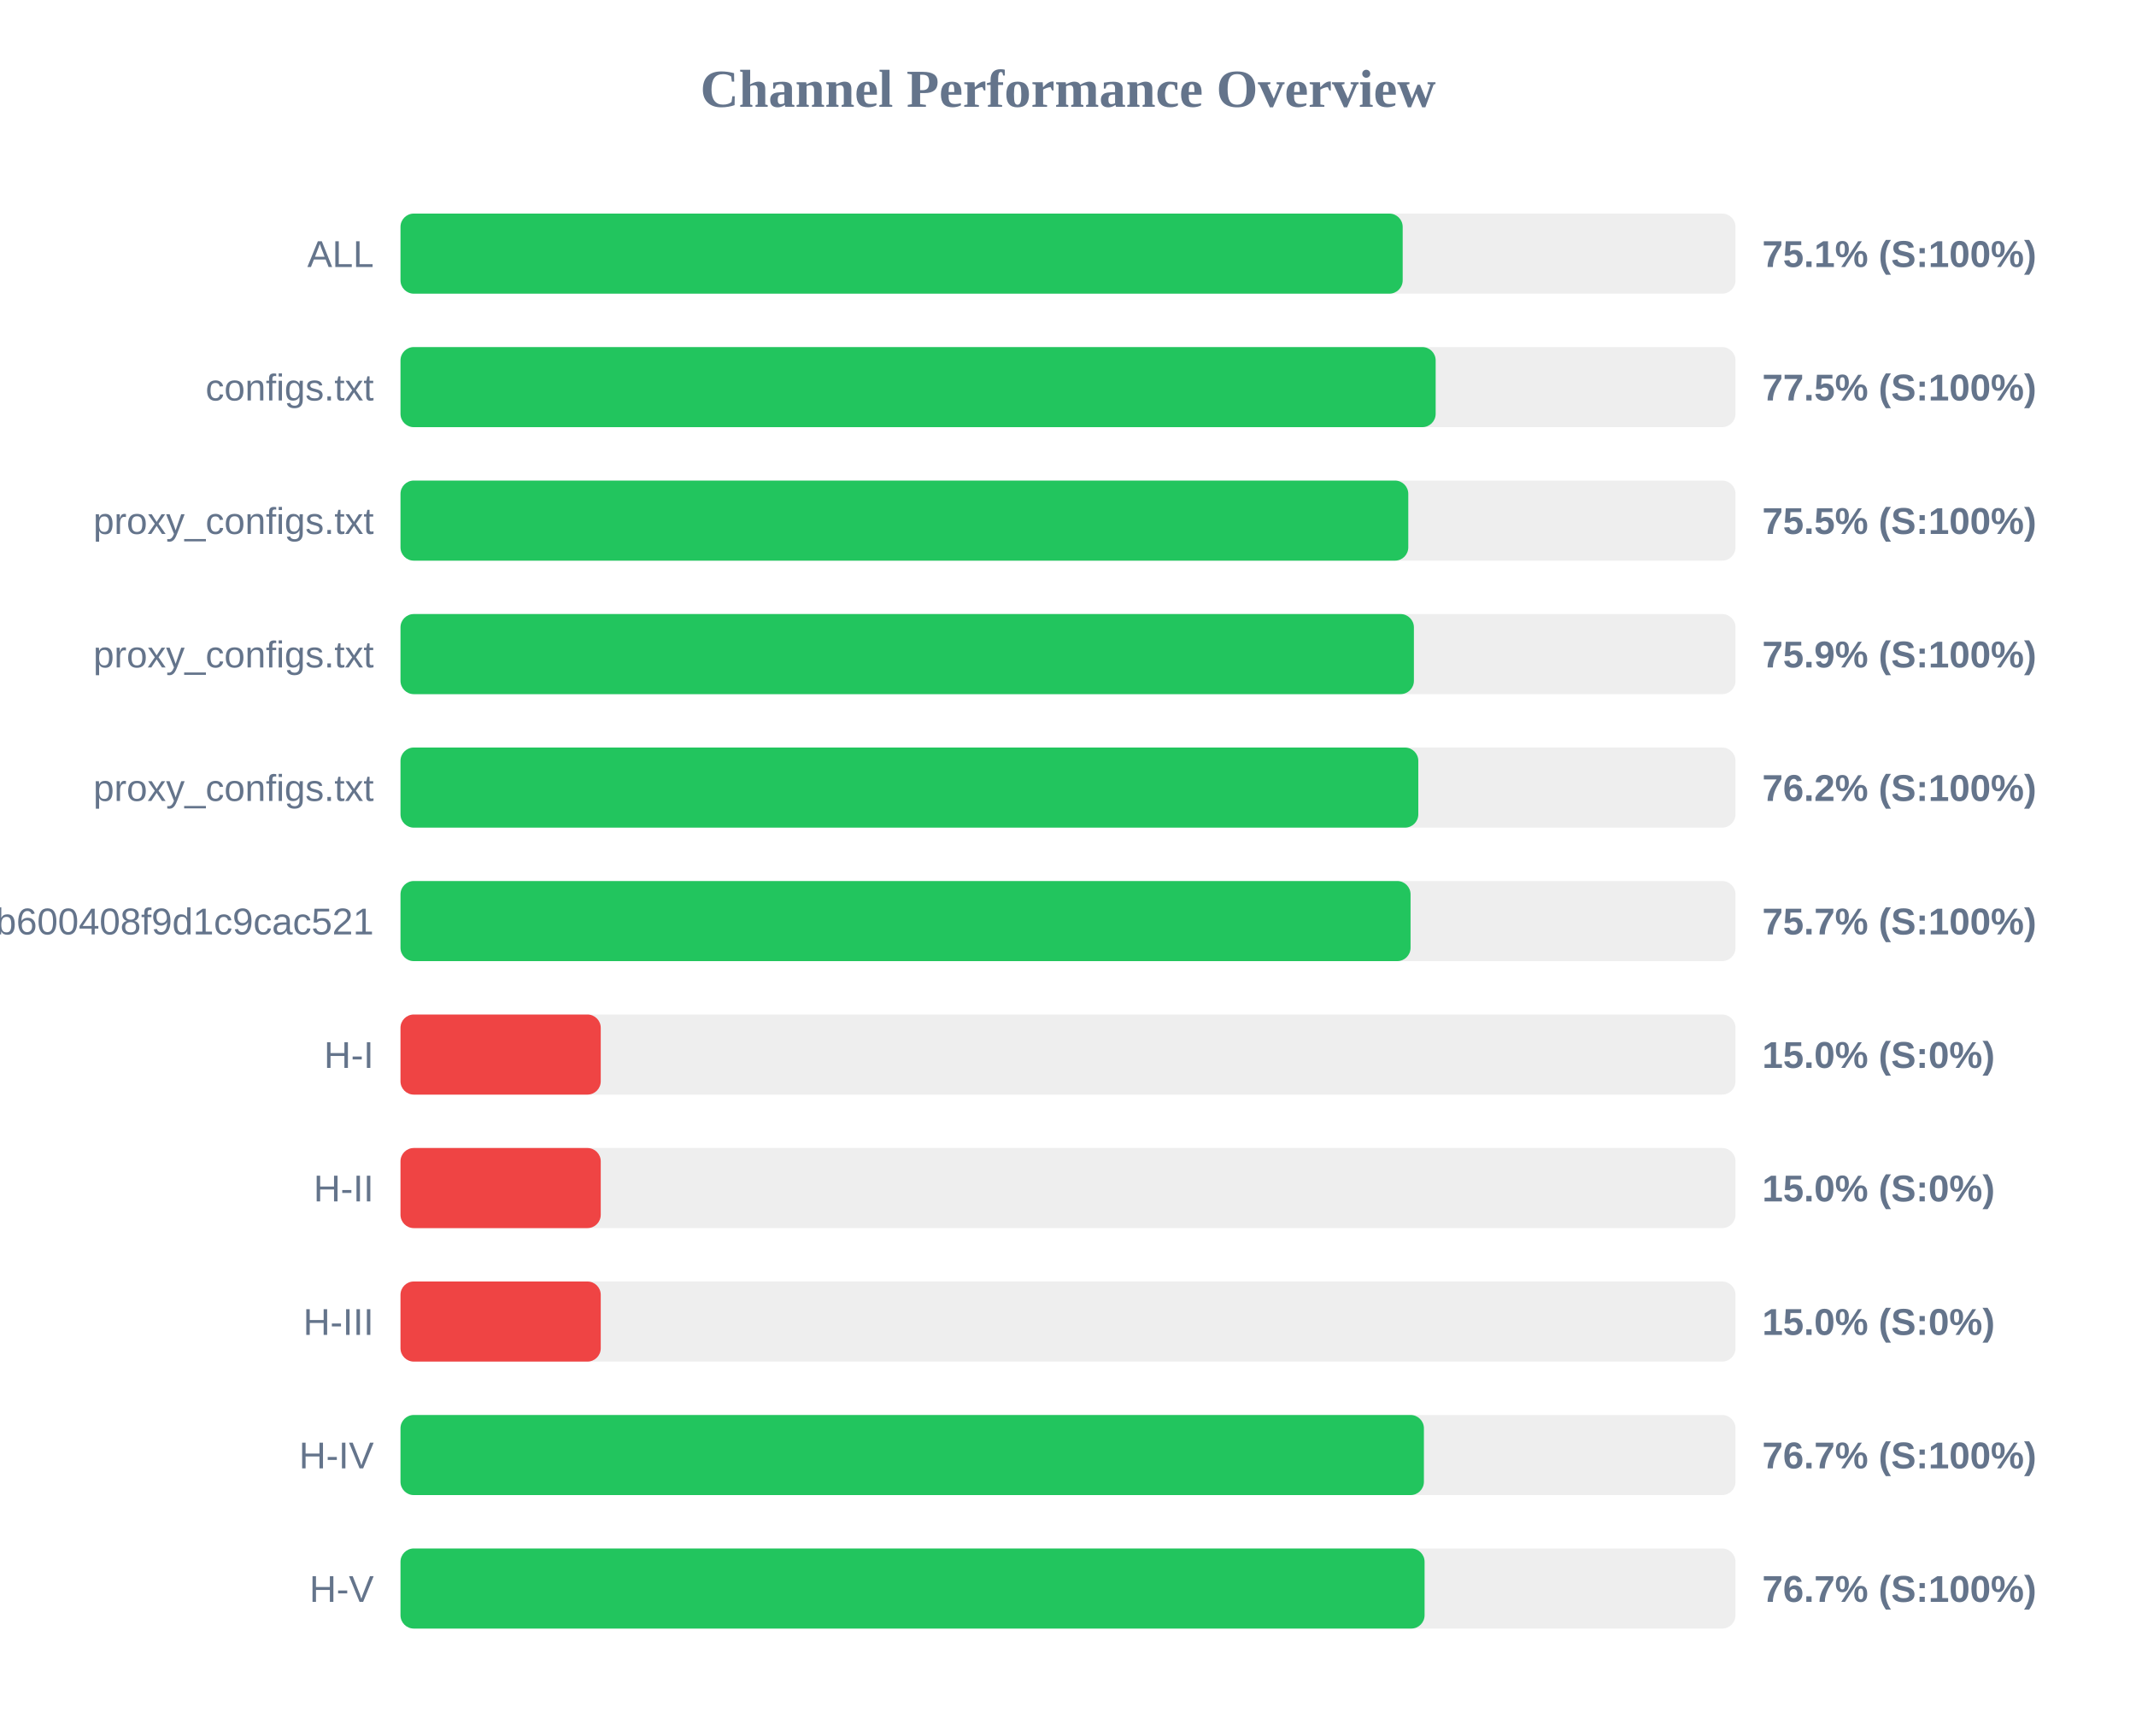
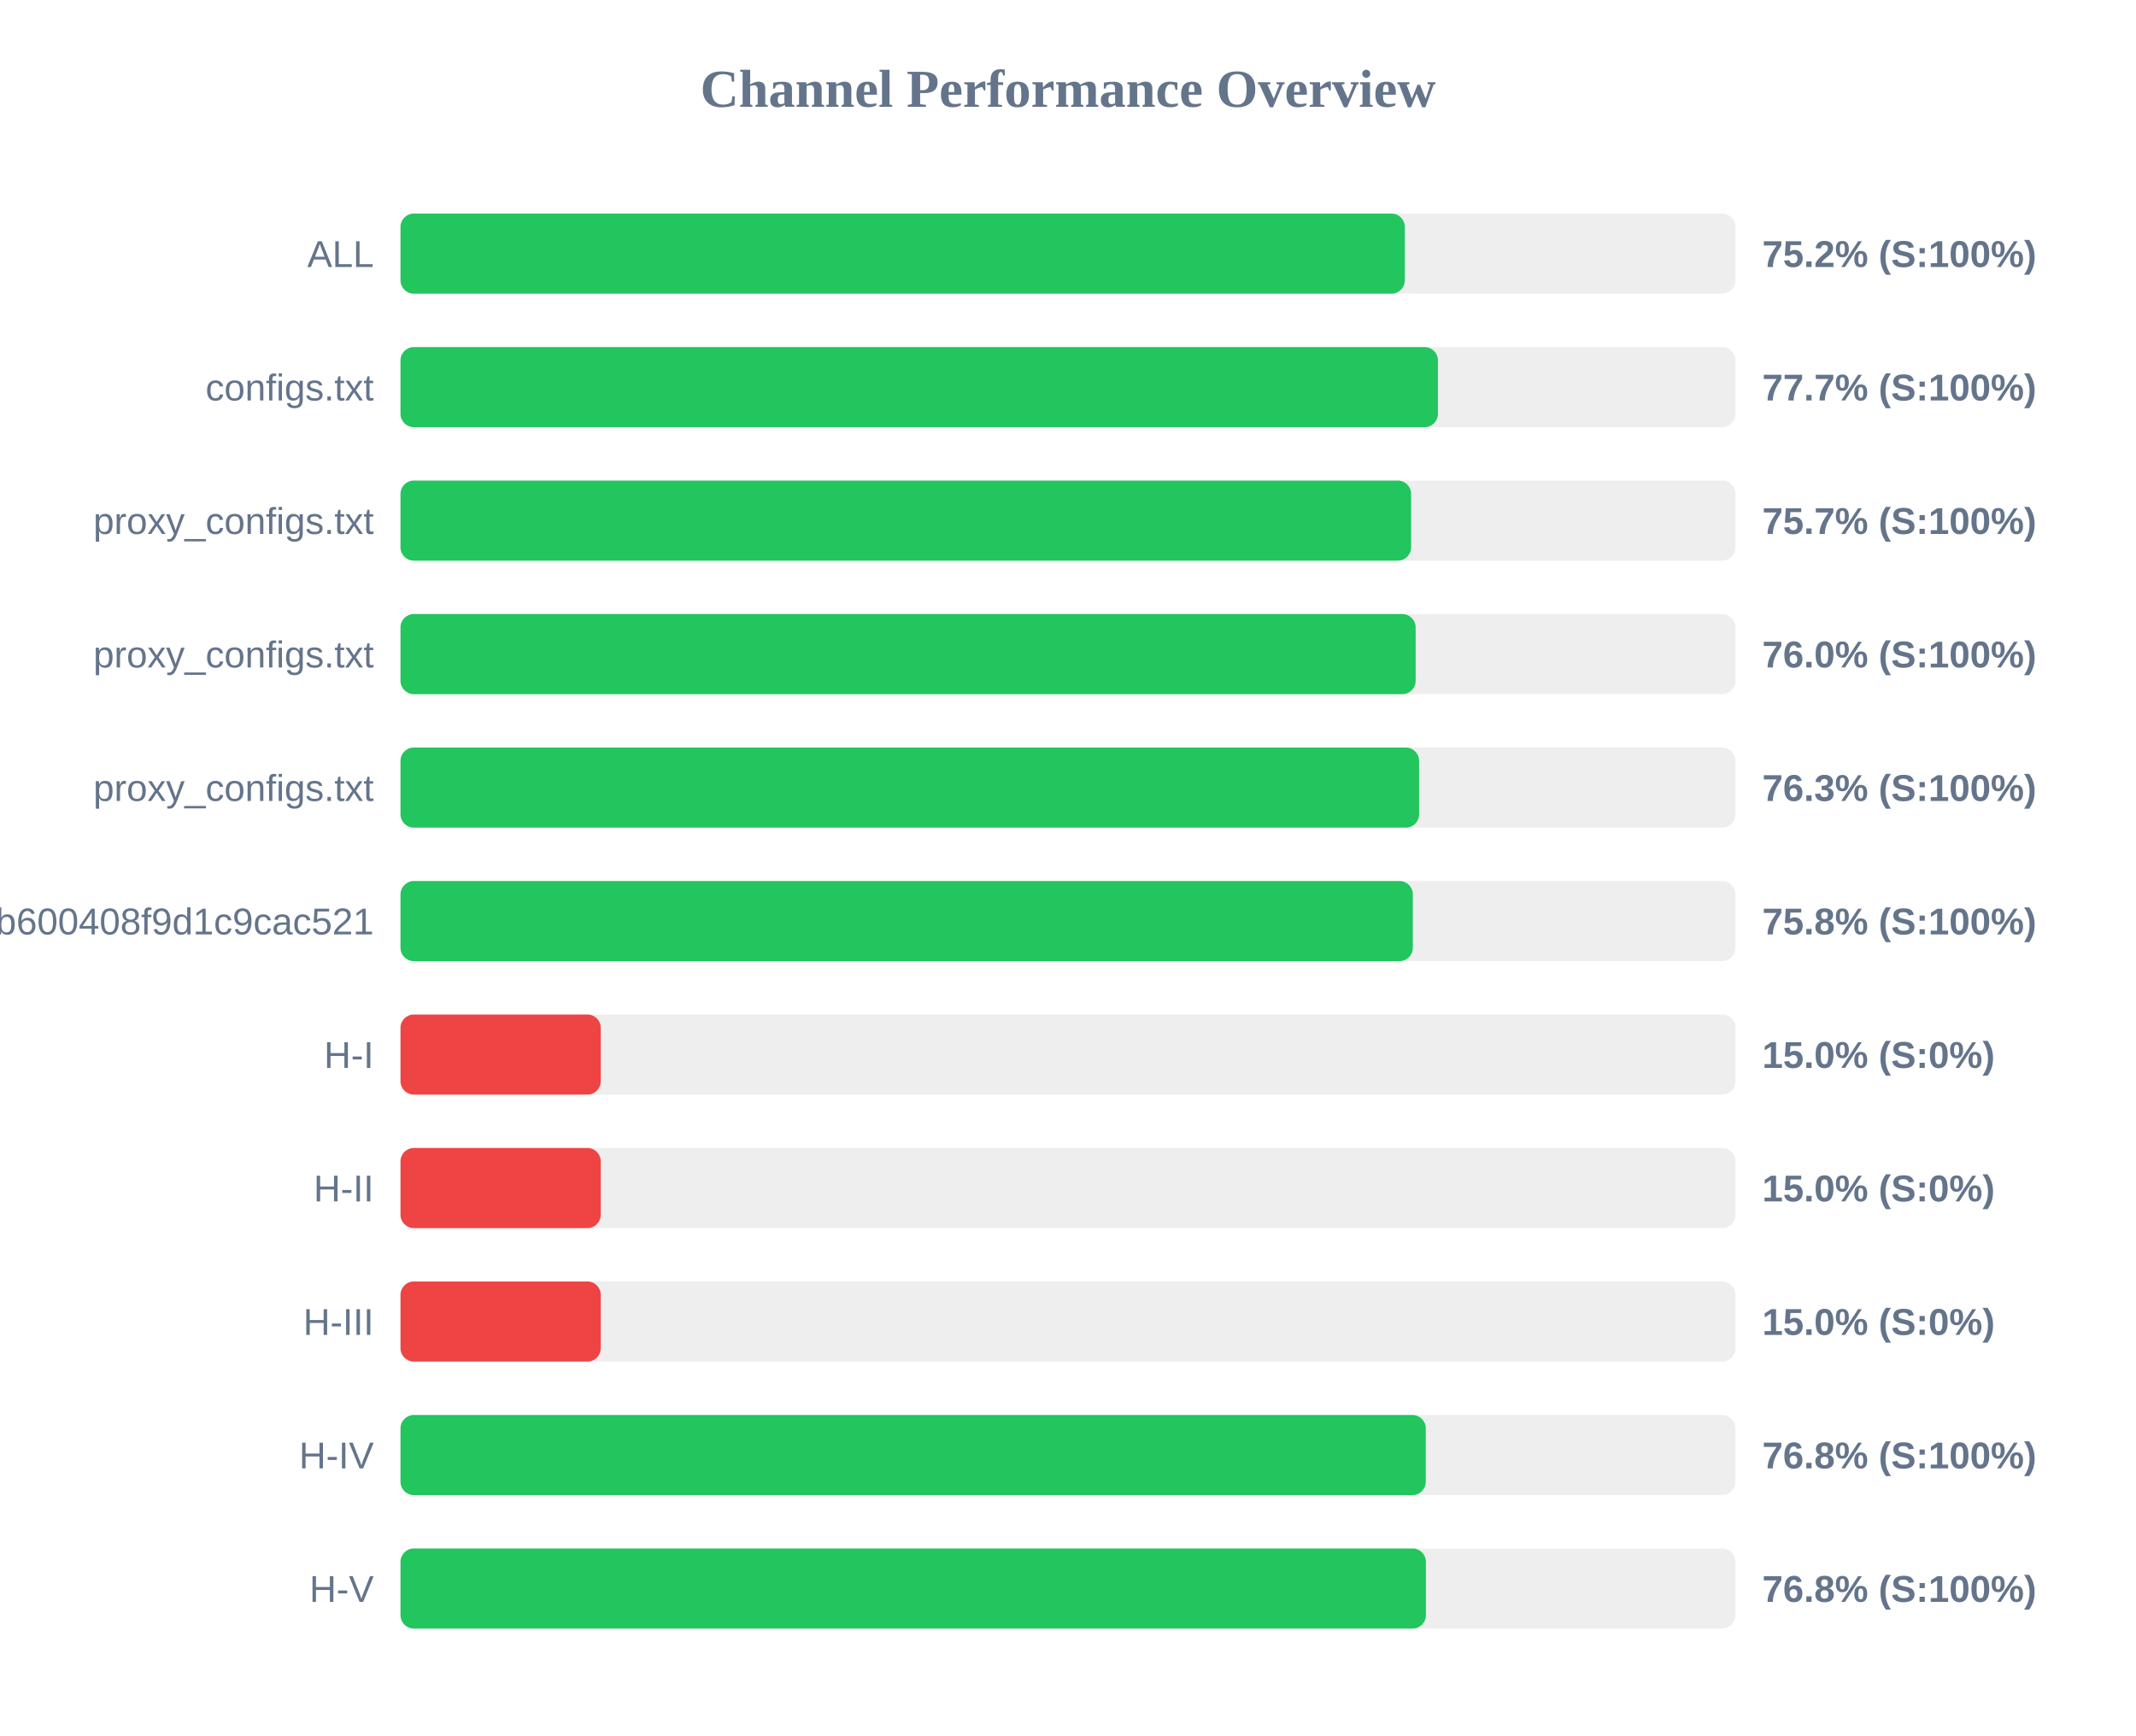
<svg xmlns="http://www.w3.org/2000/svg" width="800" height="650" version="1.1">
  <style>
        .row { font: 14px Arial; fill: #64748b; }
        .score { font: bold 14px Arial; fill: #64748b; }
    </style>
  <text x="400" y="40" text-anchor="middle" font-size="20px" font-weight="bold" fill="#64748b">Channel Performance Overview</text>
  <rect x="150" y="80" width="500" height="30" fill="#eee" rx="5" />
-   <rect x="150" y="80" width="375.35" height="30" fill="#22c55e" rx="5" />
+   <rect x="150" y="80" width="376.15" height="30" fill="#22c55e" rx="5" />
  <text x="140" y="100" text-anchor="end" class="row">ALL</text>
-   <text x="660" y="100" text-anchor="start" class="score">75.1% (S:100%)</text>
+   <text x="660" y="100" text-anchor="start" class="score">75.2% (S:100%)</text>
  <rect x="150" y="130" width="500" height="30" fill="#eee" rx="5" />
-   <rect x="150" y="130" width="387.7" height="30" fill="#22c55e" rx="5" />
+   <rect x="150" y="130" width="388.55" height="30" fill="#22c55e" rx="5" />
  <text x="140" y="150" text-anchor="end" class="row">configs.txt</text>
-   <text x="660" y="150" text-anchor="start" class="score">77.5% (S:100%)</text>
+   <text x="660" y="150" text-anchor="start" class="score">77.7% (S:100%)</text>
  <rect x="150" y="180" width="500" height="30" fill="#eee" rx="5" />
-   <rect x="150" y="180" width="377.45" height="30" fill="#22c55e" rx="5" />
+   <rect x="150" y="180" width="378.5" height="30" fill="#22c55e" rx="5" />
  <text x="140" y="200" text-anchor="end" class="row">proxy_configs.txt</text>
-   <text x="660" y="200" text-anchor="start" class="score">75.5% (S:100%)</text>
+   <text x="660" y="200" text-anchor="start" class="score">75.7% (S:100%)</text>
  <rect x="150" y="230" width="500" height="30" fill="#eee" rx="5" />
-   <rect x="150" y="230" width="379.55" height="30" fill="#22c55e" rx="5" />
+   <rect x="150" y="230" width="380.2" height="30" fill="#22c55e" rx="5" />
  <text x="140" y="250" text-anchor="end" class="row">proxy_configs.txt</text>
-   <text x="660" y="250" text-anchor="start" class="score">75.9% (S:100%)</text>
+   <text x="660" y="250" text-anchor="start" class="score">76.0% (S:100%)</text>
  <rect x="150" y="280" width="500" height="30" fill="#eee" rx="5" />
-   <rect x="150" y="280" width="381.2" height="30" fill="#22c55e" rx="5" />
+   <rect x="150" y="280" width="381.5" height="30" fill="#22c55e" rx="5" />
  <text x="140" y="300" text-anchor="end" class="row">proxy_configs.txt</text>
-   <text x="660" y="300" text-anchor="start" class="score">76.2% (S:100%)</text>
+   <text x="660" y="300" text-anchor="start" class="score">76.3% (S:100%)</text>
  <rect x="150" y="330" width="500" height="30" fill="#eee" rx="5" />
-   <rect x="150" y="330" width="378.3" height="30" fill="#22c55e" rx="5" />
+   <rect x="150" y="330" width="379.15" height="30" fill="#22c55e" rx="5" />
  <text x="140" y="350" text-anchor="end" class="row">subscribe?token=1ccaea07b8047b600408f9d1c9cac521</text>
-   <text x="660" y="350" text-anchor="start" class="score">75.7% (S:100%)</text>
+   <text x="660" y="350" text-anchor="start" class="score">75.8% (S:100%)</text>
  <rect x="150" y="380" width="500" height="30" fill="#eee" rx="5" />
  <rect x="150" y="380" width="75.0" height="30" fill="#ef4444" rx="5" />
  <text x="140" y="400" text-anchor="end" class="row">H-I</text>
  <text x="660" y="400" text-anchor="start" class="score">15.0% (S:0%)</text>
  <rect x="150" y="430" width="500" height="30" fill="#eee" rx="5" />
  <rect x="150" y="430" width="75.0" height="30" fill="#ef4444" rx="5" />
  <text x="140" y="450" text-anchor="end" class="row">H-II</text>
  <text x="660" y="450" text-anchor="start" class="score">15.0% (S:0%)</text>
  <rect x="150" y="480" width="500" height="30" fill="#eee" rx="5" />
  <rect x="150" y="480" width="75.0" height="30" fill="#ef4444" rx="5" />
  <text x="140" y="500" text-anchor="end" class="row">H-III</text>
  <text x="660" y="500" text-anchor="start" class="score">15.0% (S:0%)</text>
  <rect x="150" y="530" width="500" height="30" fill="#eee" rx="5" />
-   <rect x="150" y="530" width="383.3" height="30" fill="#22c55e" rx="5" />
+   <rect x="150" y="530" width="384.0" height="30" fill="#22c55e" rx="5" />
  <text x="140" y="550" text-anchor="end" class="row">H-IV</text>
-   <text x="660" y="550" text-anchor="start" class="score">76.7% (S:100%)</text>
+   <text x="660" y="550" text-anchor="start" class="score">76.8% (S:100%)</text>
  <rect x="150" y="580" width="500" height="30" fill="#eee" rx="5" />
-   <rect x="150" y="580" width="383.55" height="30" fill="#22c55e" rx="5" />
+   <rect x="150" y="580" width="384.05" height="30" fill="#22c55e" rx="5" />
  <text x="140" y="600" text-anchor="end" class="row">H-V</text>
-   <text x="660" y="600" text-anchor="start" class="score">76.7% (S:100%)</text>
+   <text x="660" y="600" text-anchor="start" class="score">76.8% (S:100%)</text>
</svg>
